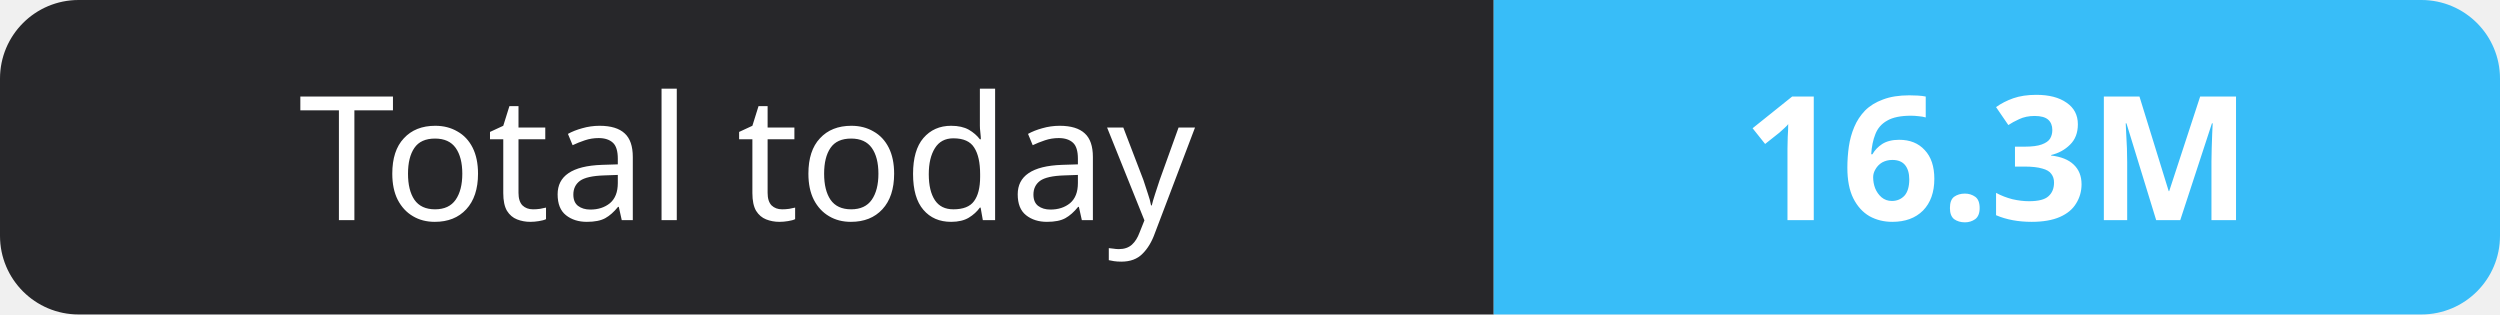
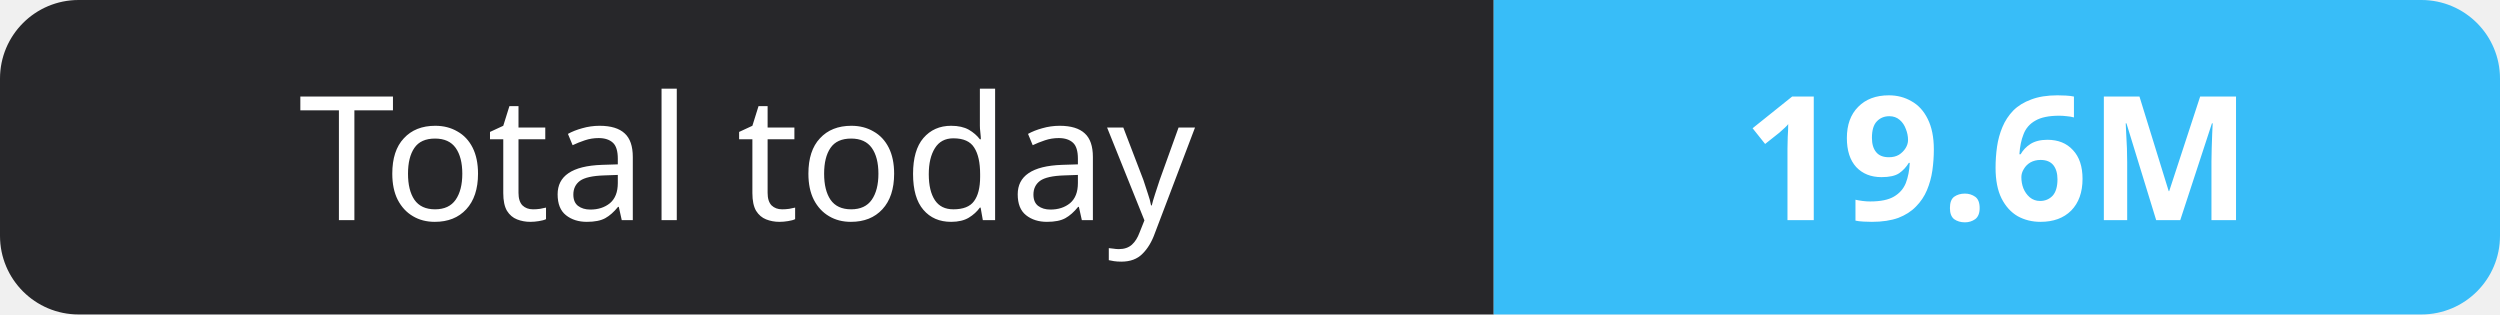
- <svg xmlns="http://www.w3.org/2000/svg" width="159" height="20" role="img" aria-label="Total today: 16.3M">
+ <svg xmlns="http://www.w3.org/2000/svg" width="159" height="20" role="img" aria-label="Total today: 19.6M">
  <clipPath id="r">
    <rect width="159" height="20" rx="5" fill="#fff" />
  </clipPath>
  <g clip-path="url(#r)">
    <rect width="95" height="20" fill="#27272a" />
    <rect x="95" width="64" height="20" fill="#38bdf8" />
  </g>
  <g fill="#fff" text-anchor="middle" font-family="Verdana,Geneva,sans-serif" font-size="11">
    <text x="47.5" y="14">Total today</text>
-     <text x="127.0" y="14" font-weight="700">16.3M</text>
+     <text x="127.0" y="14" font-weight="700">19.6M</text>
  </g>
</svg>
